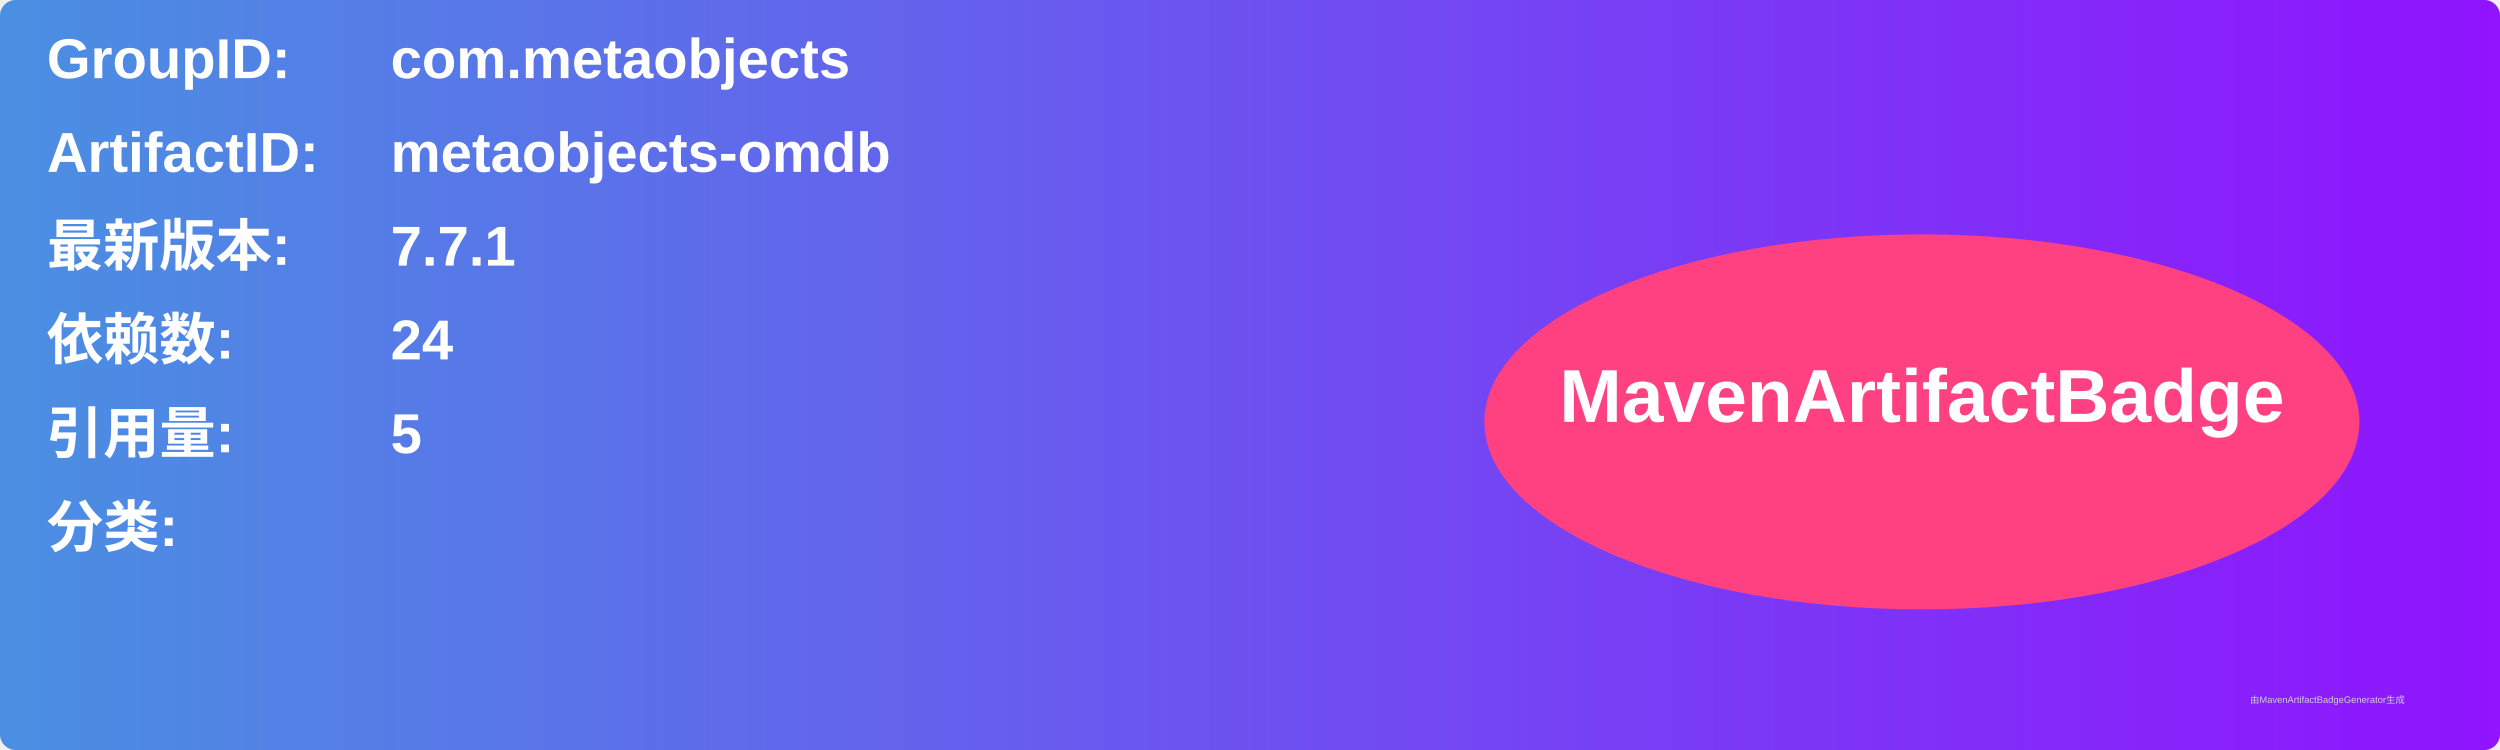
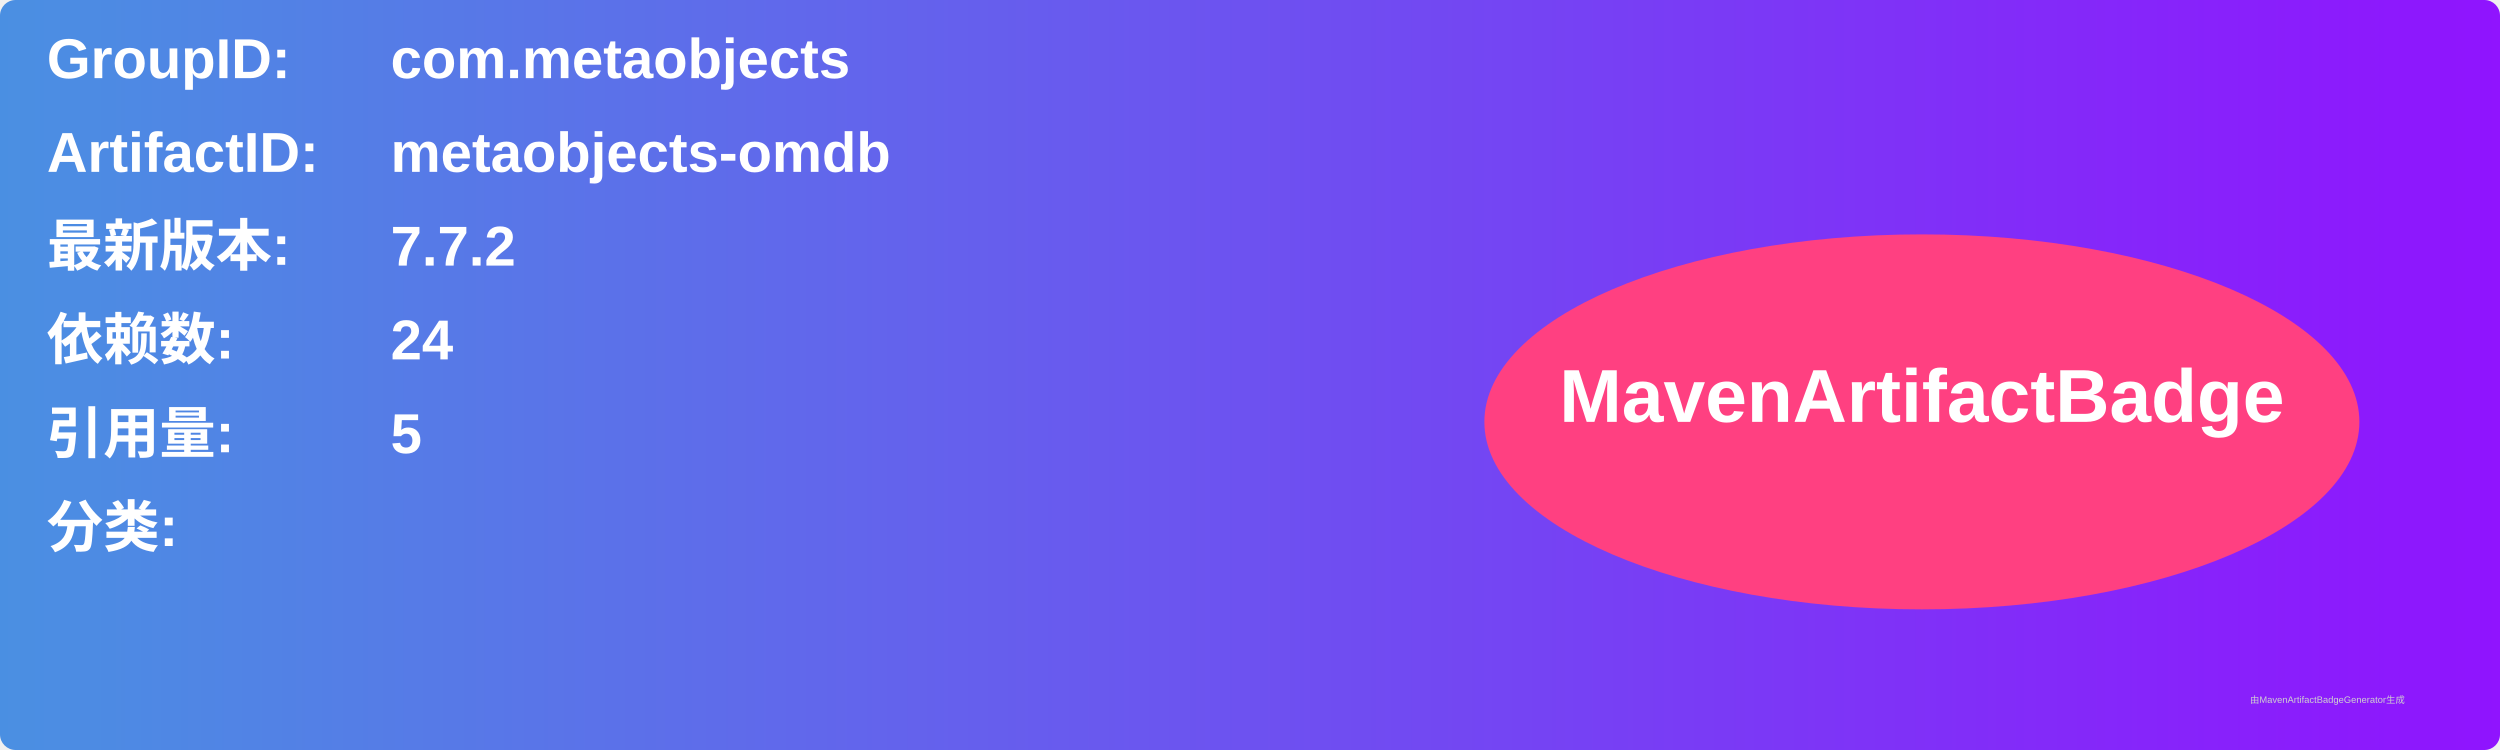
<svg xmlns="http://www.w3.org/2000/svg" width="800" height="240" viewBox="0 0 800 240">
  <linearGradient id="grad" x1="0%" y1="0%" x2="100%" y2="0%">
    <stop offset="0%" stop-color="#4a90e2" />
    <stop offset="100%" stop-color="#9013fe" />
  </linearGradient>
  <rect width="100%" height="100%" rx="5" ry="5" fill="url(#grad)" />
  <g transform="translate(15, 15)">
    <text x="0" y="10" font-family="Arial" font-size="18" fill="white" font-weight="bold" width="260">GroupID:</text>
    <text x="110" y="10" font-family="Arial" font-size="18" fill="white" font-weight="bold" width="460">com.metaobjects</text>
    <text x="0" y="40" font-family="Arial" font-size="18" fill="white" font-weight="bold" width="260">ArtifactID:</text>
    <text x="110" y="40" font-family="Arial" font-size="18" fill="white" font-weight="bold" width="460">metaobjects-omdb</text>
    <text x="0" y="70" font-family="Arial" font-size="18" fill="white" font-weight="bold">最新版本:</text>
    <text x="110" y="70" font-family="Arial" font-size="18" fill="white" font-weight="bold">
-       <tspan font-weight="bold">7.7.1</tspan>
+       <tspan font-weight="bold">7.7.2</tspan>
    </text>
    <text x="0" y="100" font-family="Arial" font-size="18" fill="white" font-weight="bold">依赖数: </text>
    <text x="110" y="100" font-family="Arial" font-size="18" fill="white">
      <tspan font-weight="bold">24</tspan>
    </text>
    <text x="0" y="130" font-family="Arial" font-size="18" fill="white" font-weight="bold">引用量: </text>
    <text x="110" y="130" font-family="Arial" font-size="18" fill="white">
      <tspan font-weight="bold">5</tspan>
    </text>
    <text x="0" y="160" font-family="Arial" font-size="18" fill="white" font-weight="bold">分类:</text>
    <text x="10" y="190" font-family="Arial" font-size="10" fill="white">
      <tspan font-weight="bold" />
    </text>
    <ellipse cx="600" cy="120" rx="140" ry="60" fill="#ff4081" />
    <text x="600" y="120" text-anchor="middle" font-family="Arial" font-size="24" fill="white" font-weight="bold">MavenArtifactBadge</text>
  </g>
  <text x="720" y="225" font-family="Arial" font-size="3" fill="#d0d0d0">由MavenArtifactBadgeGenerator生成</text>
</svg>
